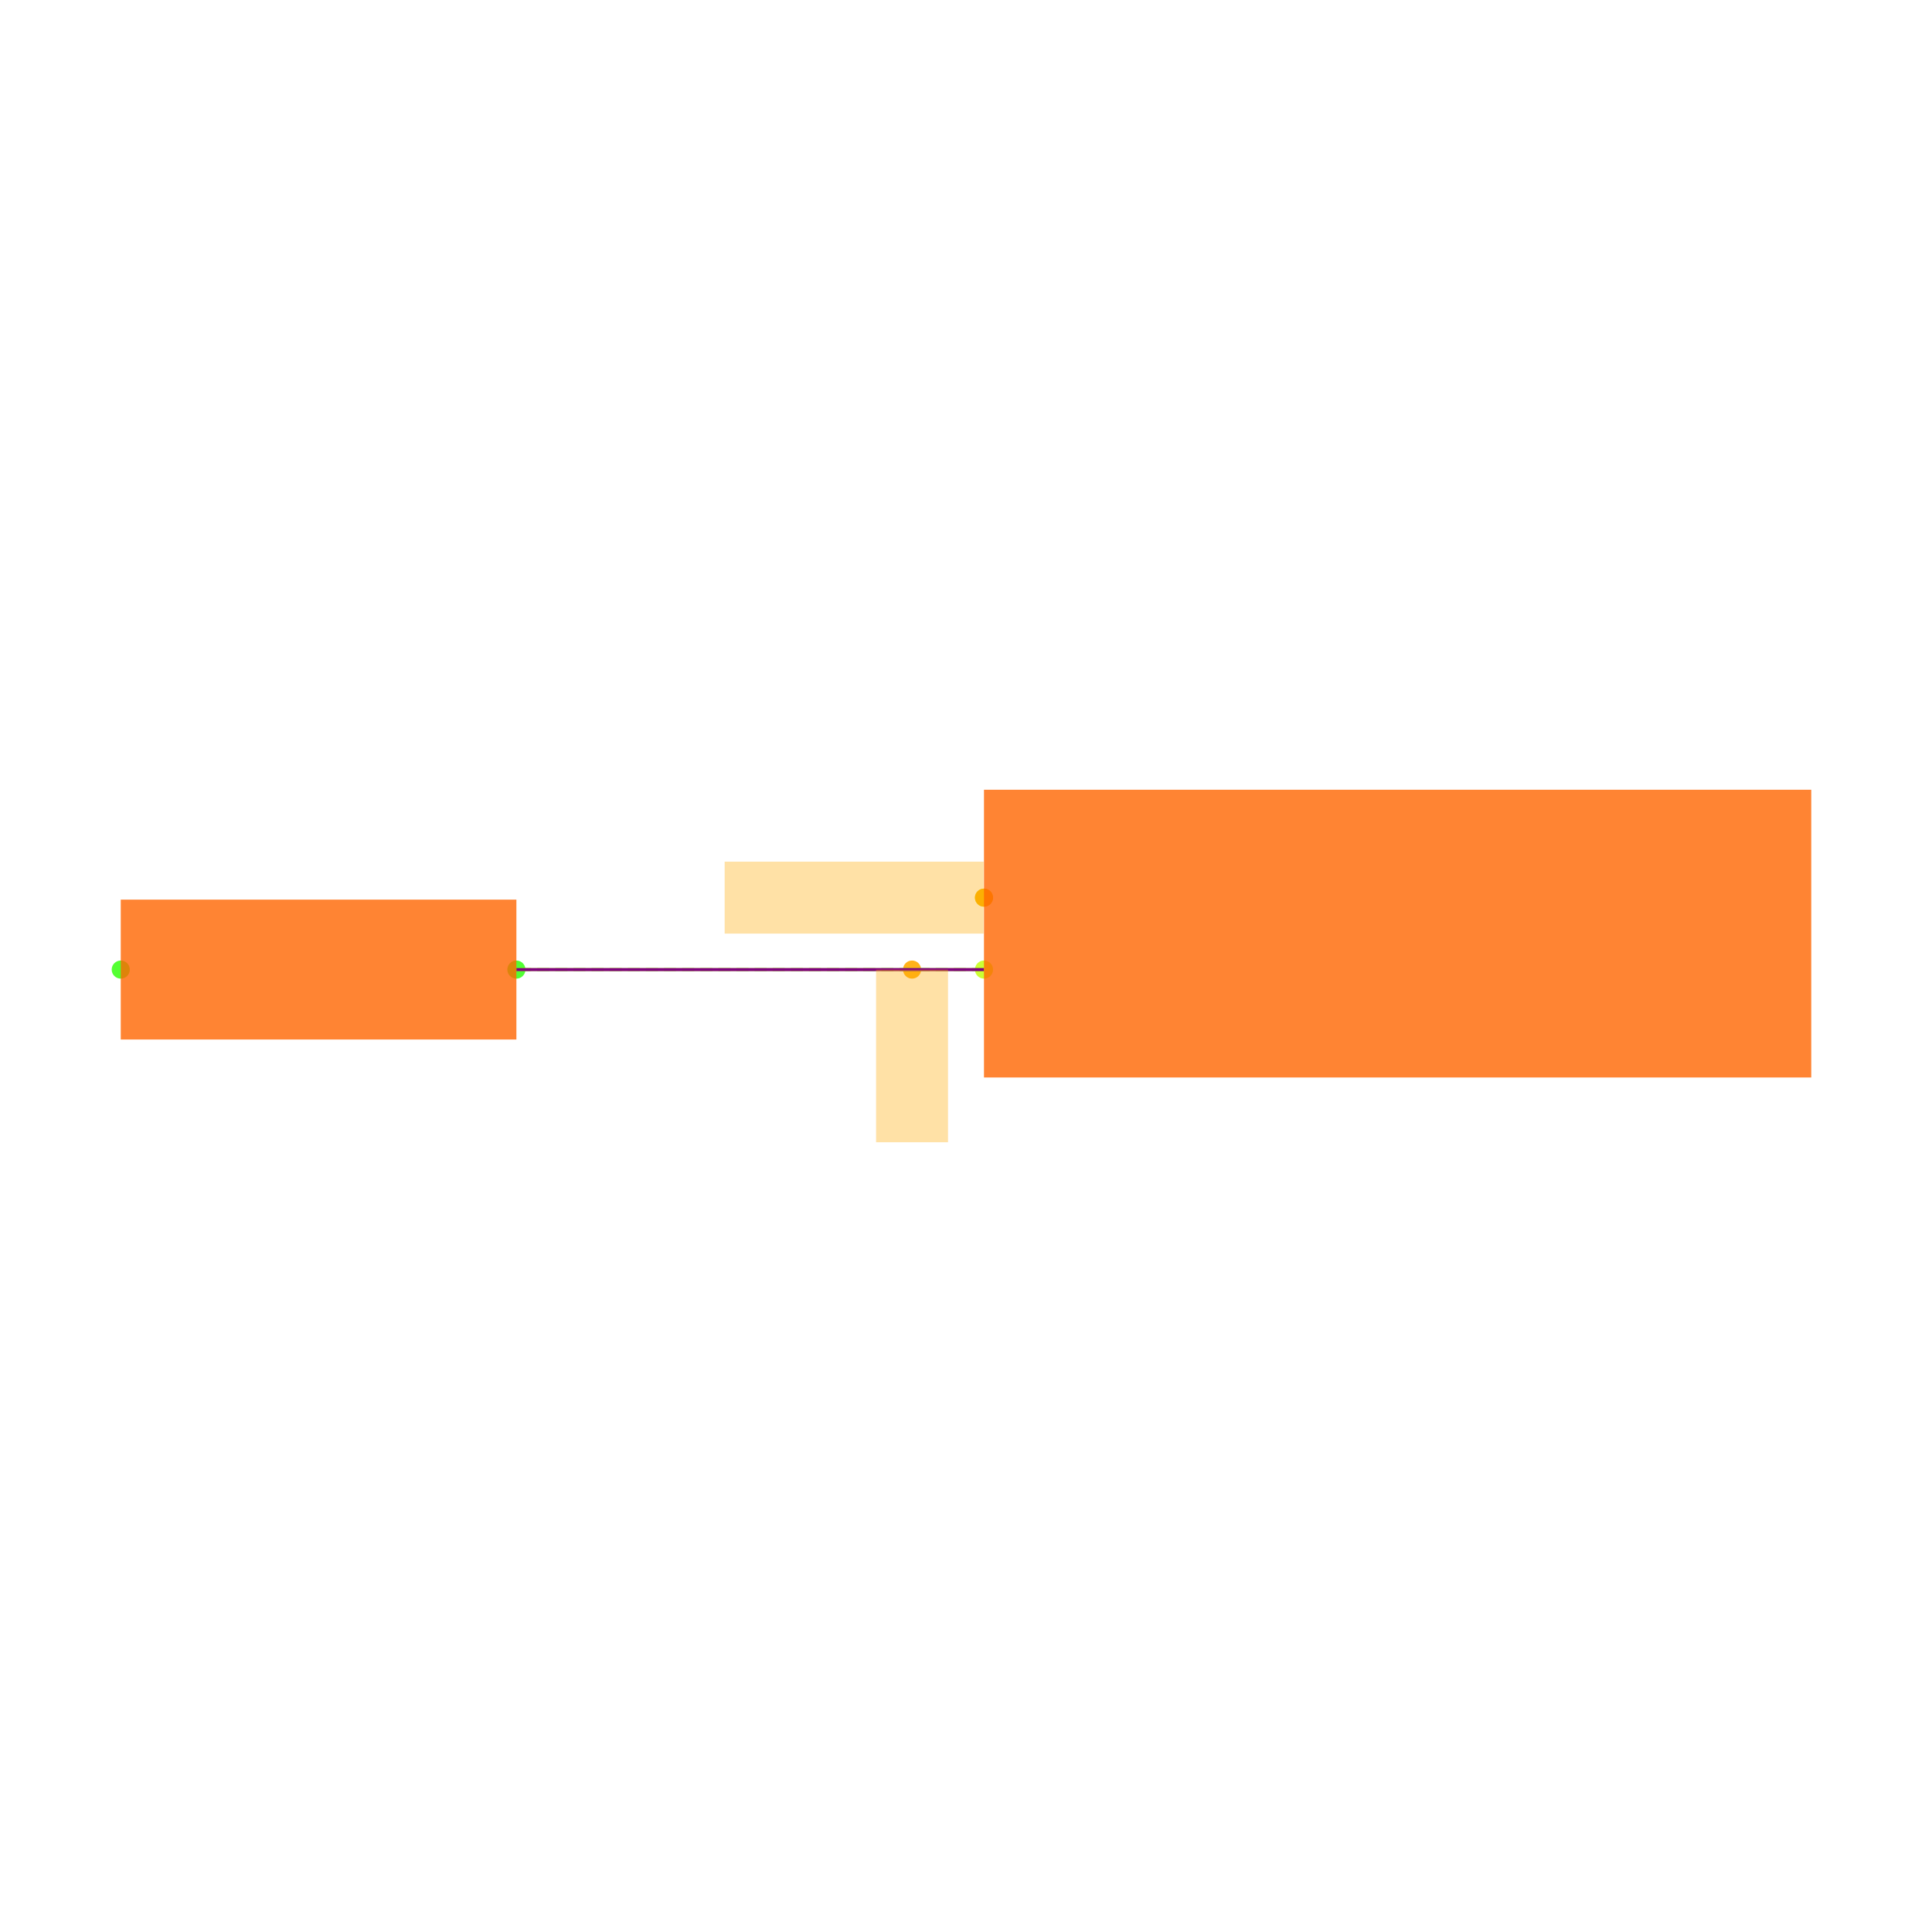
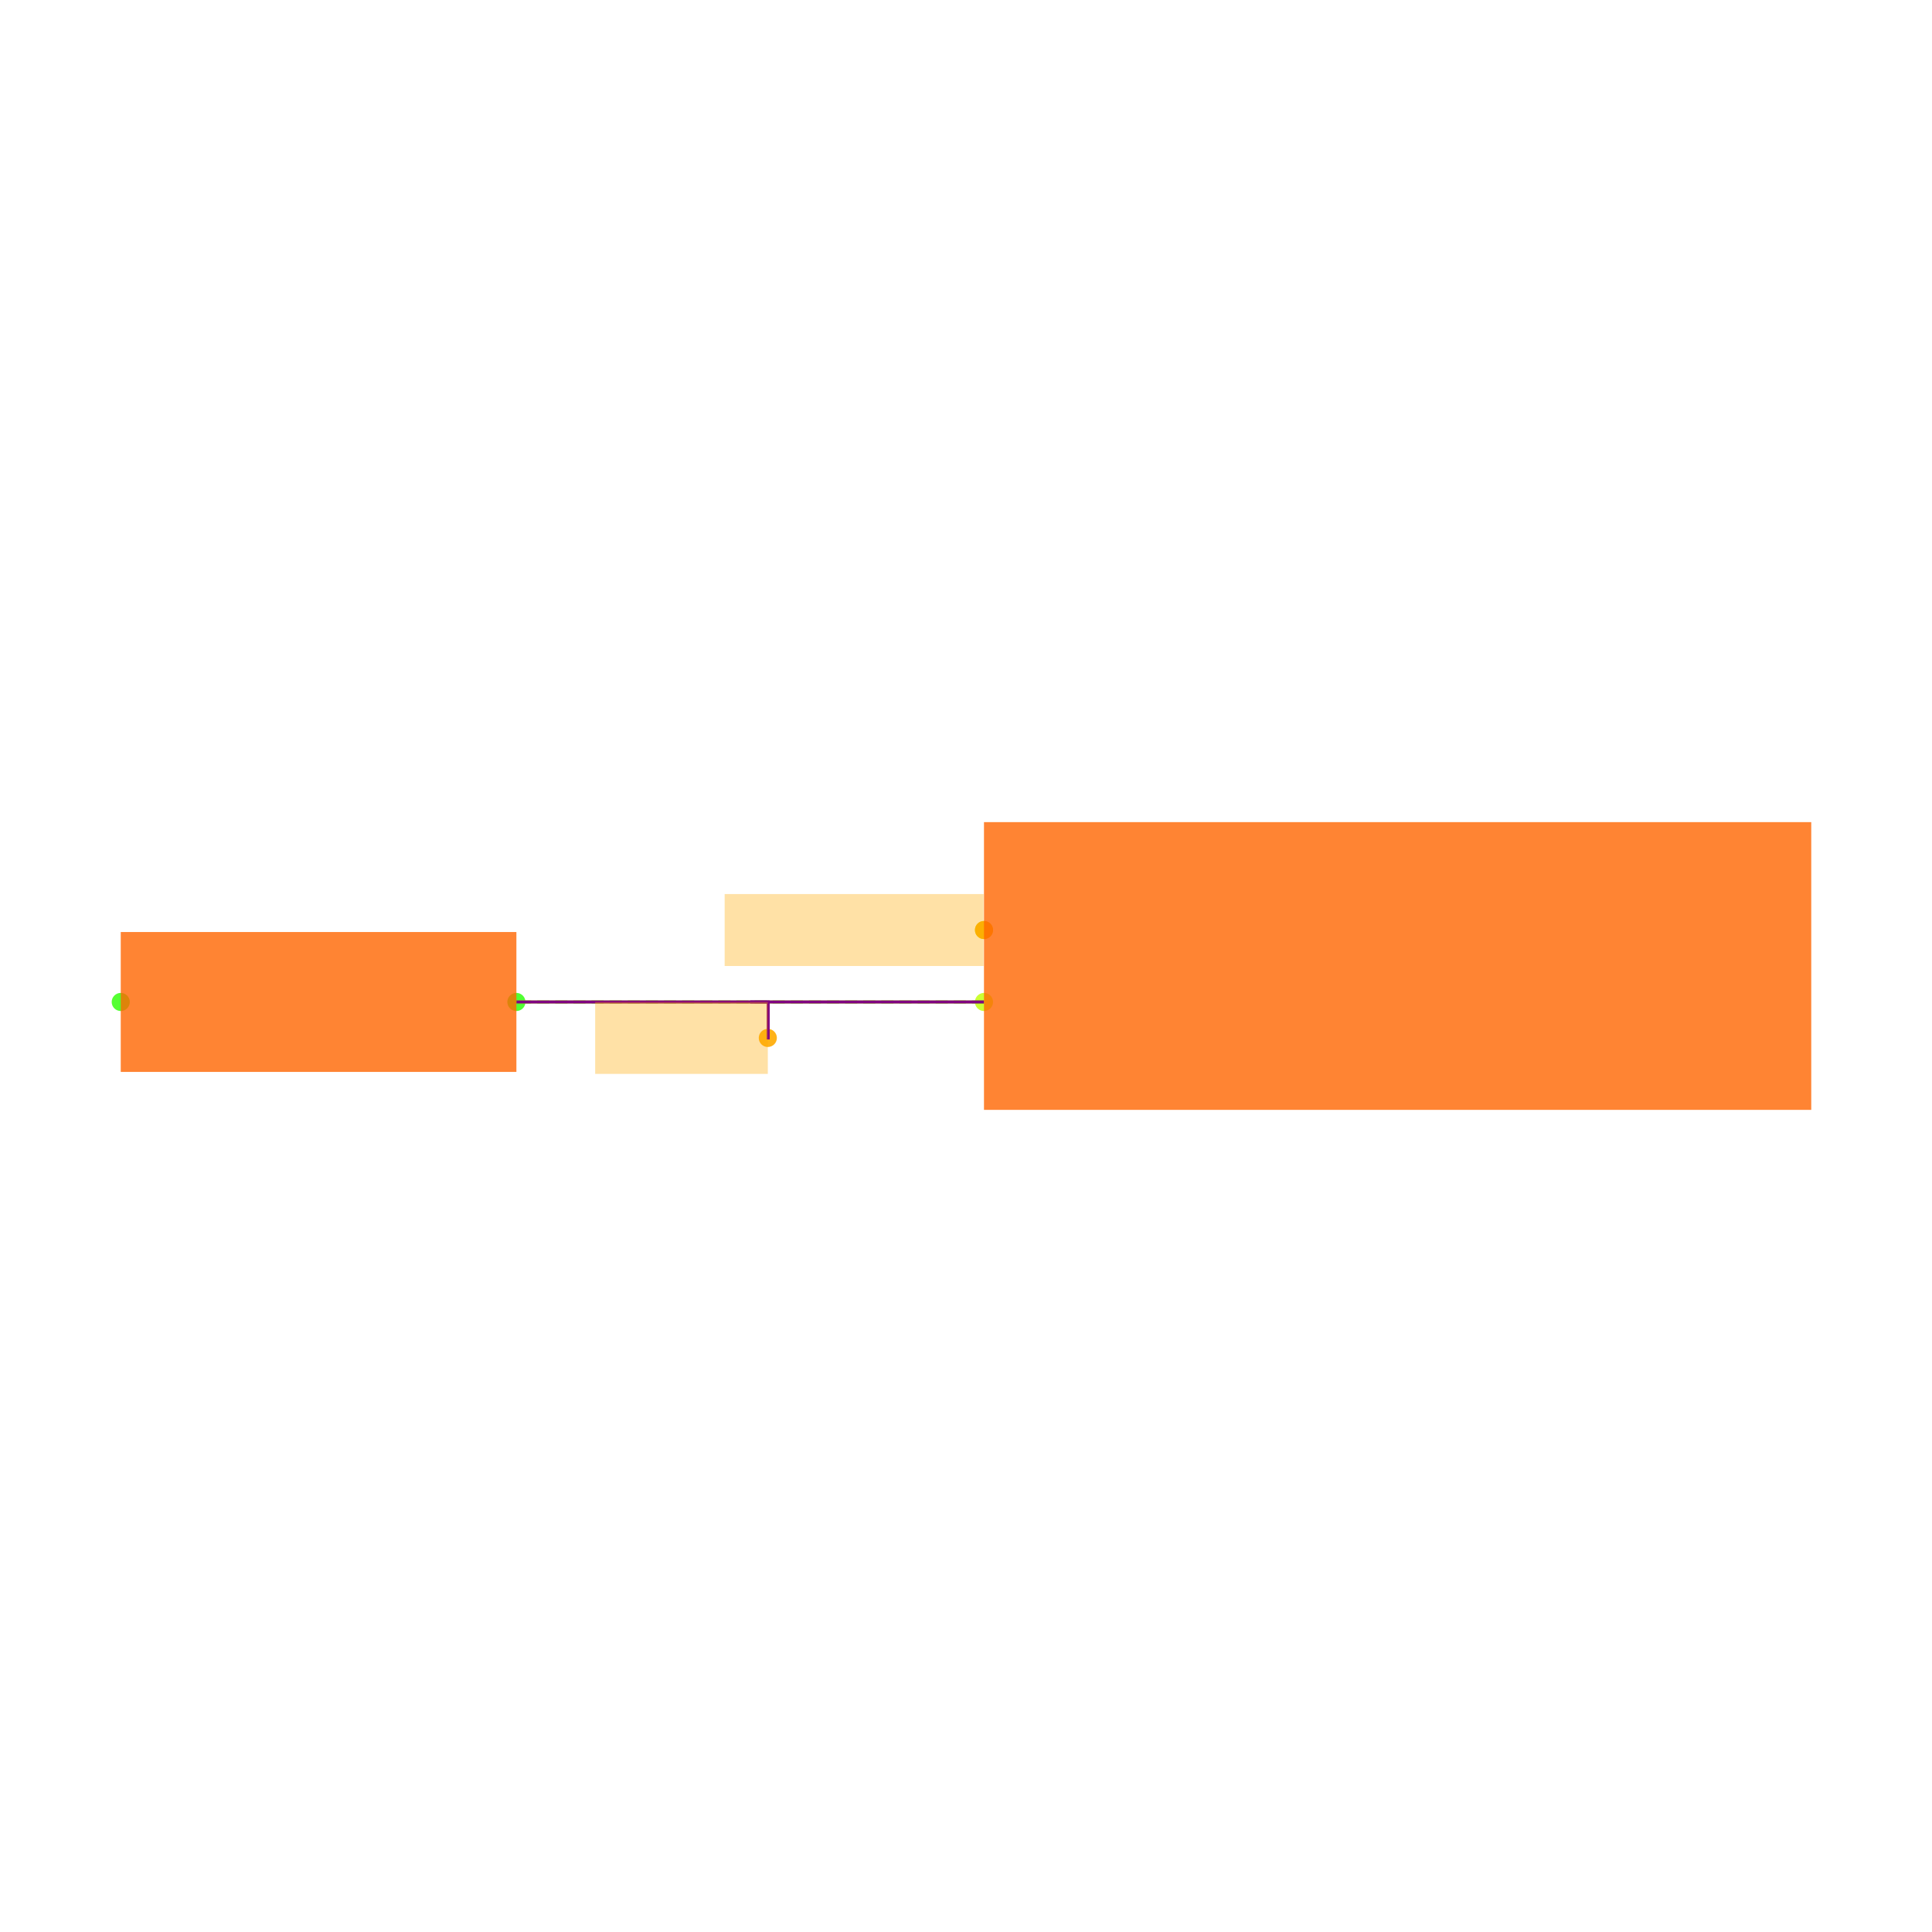
<svg xmlns="http://www.w3.org/2000/svg" width="640" height="640" viewBox="0 0 640 640">
  <rect width="100%" height="100%" fill="white" />
  <g>
-     <circle data-type="point" data-label="U3.24 x-" data-x="-7.65" data-y="-0.22999999999999998" cx="325.957" cy="297.356" r="3" fill="hsl(74, 100%, 50%, 0.8)" />
+     <circle data-type="point" data-label="U3.24 x-" data-x="-7.65" data-y="-0.22999999999999998" cx="325.957" cy="308.085" r="3" fill="hsl(74, 100%, 50%, 0.8)" />
  </g>
  <g>
-     <circle data-type="point" data-label="U3.25 x-" data-x="-7.65" data-y="-0.43000000000000016" cx="325.957" cy="321.186" r="3" fill="hsl(75, 100%, 50%, 0.8)" />
+     <circle data-type="point" data-label="U3.25 x-" data-x="-7.65" data-y="-0.43000000000000016" cx="325.957" cy="331.915" r="3" fill="hsl(75, 100%, 50%, 0.8)" />
  </g>
  <g>
-     <circle data-type="point" data-label="R5.1 x-" data-x="-10.05" data-y="-0.4299999999999997" cx="40" cy="321.186" r="3" fill="hsl(110, 100%, 50%, 0.8)" />
+     <circle data-type="point" data-label="R5.1 x-" data-x="-10.05" data-y="-0.4299999999999997" cx="40" cy="331.915" r="3" fill="hsl(110, 100%, 50%, 0.8)" />
  </g>
  <g>
-     <circle data-type="point" data-label="R5.2 x+" data-x="-8.95" data-y="-0.4299999999999997" cx="171.064" cy="321.186" r="3" fill="hsl(111, 100%, 50%, 0.8)" />
+     <circle data-type="point" data-label="R5.2 x+" data-x="-8.95" data-y="-0.4299999999999997" cx="171.064" cy="331.915" r="3" fill="hsl(111, 100%, 50%, 0.8)" />
  </g>
  <g>
-     <circle data-type="point" data-label="anchorPoint orientation: x-" data-x="-7.65" data-y="-0.22999999999999998" cx="325.957" cy="297.356" r="3" fill="hsl(40, 100%, 50%, 0.9)" />
+     <circle data-type="point" data-label="anchorPoint orientation: x-" data-x="-7.65" data-y="-0.22999999999999998" cx="325.957" cy="308.085" r="3" fill="hsl(40, 100%, 50%, 0.9)" />
  </g>
  <g>
-     <circle data-type="point" data-label="anchorPoint orientation: y-" data-x="-7.8500000000000005" data-y="-0.4300000000000001" cx="302.128" cy="321.186" r="3" fill="hsl(40, 100%, 50%, 0.9)" />
+     <circle data-type="point" data-label="anchorPoint orientation: x-" data-x="-8.251" data-y="-0.5299999999999999" cx="254.349" cy="343.83" r="3" fill="hsl(40, 100%, 50%, 0.9)" />
  </g>
  <g>
-     <polyline data-points="-7.65,-0.43000000000000016 -8.95,-0.4299999999999997" data-type="line" data-label="" points="325.957,321.186 171.064,321.186" fill="none" stroke="hsl(80, 100%, 50%, 0.8)" stroke-width="1" />
+     <polyline data-points="-7.65,-0.43000000000000016 -8.95,-0.4299999999999997" data-type="line" data-label="" points="325.957,331.915 171.064,331.915" fill="none" stroke="hsl(80, 100%, 50%, 0.8)" stroke-width="1" />
  </g>
  <g>
-     <polyline data-points="-7.65,-0.43000000000000016 -8.95,-0.4299999999999997" data-type="line" data-label="" points="325.957,321.186 171.064,321.186" fill="none" stroke="hsl(88, 100%, 50%, 0.8)" stroke-width="1" stroke-dasharray="4 2" />
+     <polyline data-points="-7.65,-0.43000000000000016 -8.95,-0.4299999999999997" data-type="line" data-label="" points="325.957,331.915 171.064,331.915" fill="none" stroke="hsl(88, 100%, 50%, 0.8)" stroke-width="1" stroke-dasharray="4 2" />
  </g>
  <g>
-     <polyline data-points="-7.65,-0.43000000000000016 -8.95,-0.4299999999999997" data-type="line" data-label="" points="325.957,321.186 171.064,321.186" fill="none" stroke="purple" stroke-width="1" />
+     <polyline data-points="-7.65,-0.43000000000000016 -8.95,-0.4299999999999997" data-type="line" data-label="" points="325.957,331.915 171.064,331.915" fill="none" stroke="purple" stroke-width="1" />
  </g>
  <g>
-     <rect data-type="rect" data-label="schematic_component_0" data-x="-6.5" data-y="-0.33" x="325.957" y="261.611" width="274.043" height="95.319" fill="hsl(24, 100%, 50%, 0.8)" stroke="black" stroke-width="0.008" />
+     <polyline data-points="-8.3,-0.42999999999999994 -8.25,-0.42999999999999994 -8.25,-0.5299999999999999 -8.251,-0.5299999999999999" data-type="line" data-label="" points="248.511,331.915 254.468,331.915 254.468,343.83 254.349,343.83" fill="none" stroke="purple" stroke-width="1" />
  </g>
  <g>
-     <rect data-type="rect" data-label="schematic_component_4" data-x="-9.5" data-y="-0.4299999999999997" x="40" y="298.016" width="131.064" height="46.338" fill="hsl(24, 100%, 50%, 0.8)" stroke="black" stroke-width="0.008" />
+     <rect data-type="rect" data-label="schematic_component_0" data-x="-6.5" data-y="-0.33" x="325.957" y="272.34" width="274.043" height="95.319" fill="hsl(24, 100%, 50%, 0.8)" stroke="black" stroke-width="0.008" />
  </g>
  <g>
-     <rect data-type="rect" data-label="netId: SWCLK globalConnNetId: connectivity_net1" data-x="-8.011" data-y="-0.22999999999999998" x="240.051" y="285.441" width="85.787" height="23.83" fill="hsl(40, 100%, 50%, 0.35)" stroke="black" stroke-width="0.008" />
+     <rect data-type="rect" data-label="schematic_component_4" data-x="-9.5" data-y="-0.4299999999999997" x="40" y="308.746" width="131.064" height="46.338" fill="hsl(24, 100%, 50%, 0.8)" stroke="black" stroke-width="0.008" />
  </g>
  <g>
-     <rect data-type="rect" data-label="netId: SWD globalConnNetId: connectivity_net0" data-x="-7.8500000000000005" data-y="-0.6701000000000001" x="290.213" y="321.197" width="23.83" height="57.191" fill="hsl(40, 100%, 50%, 0.35)" stroke="black" stroke-width="0.008" />
+     <rect data-type="rect" data-label="netId: SWCLK globalConnNetId: connectivity_net1" data-x="-8.011" data-y="-0.22999999999999998" x="240.051" y="296.17" width="85.787" height="23.83" fill="hsl(40, 100%, 50%, 0.35)" stroke="black" stroke-width="0.008" />
+   </g>
+   <g>
+     <rect data-type="rect" data-label="netId: SWD globalConnNetId: connectivity_net0" data-x="-8.491" data-y="-0.5299999999999999" x="197.157" y="331.915" width="57.191" height="23.83" fill="hsl(40, 100%, 50%, 0.35)" stroke="black" stroke-width="0.008" />
  </g>
  <g id="crosshair" style="display: none">
    <line id="crosshair-h" y1="0" y2="640" stroke="#666" stroke-width="0.5" />
    <line id="crosshair-v" x1="0" x2="640" stroke="#666" stroke-width="0.5" />
    <text id="coordinates" font-family="monospace" font-size="12" fill="#666" />
  </g>
</svg>
